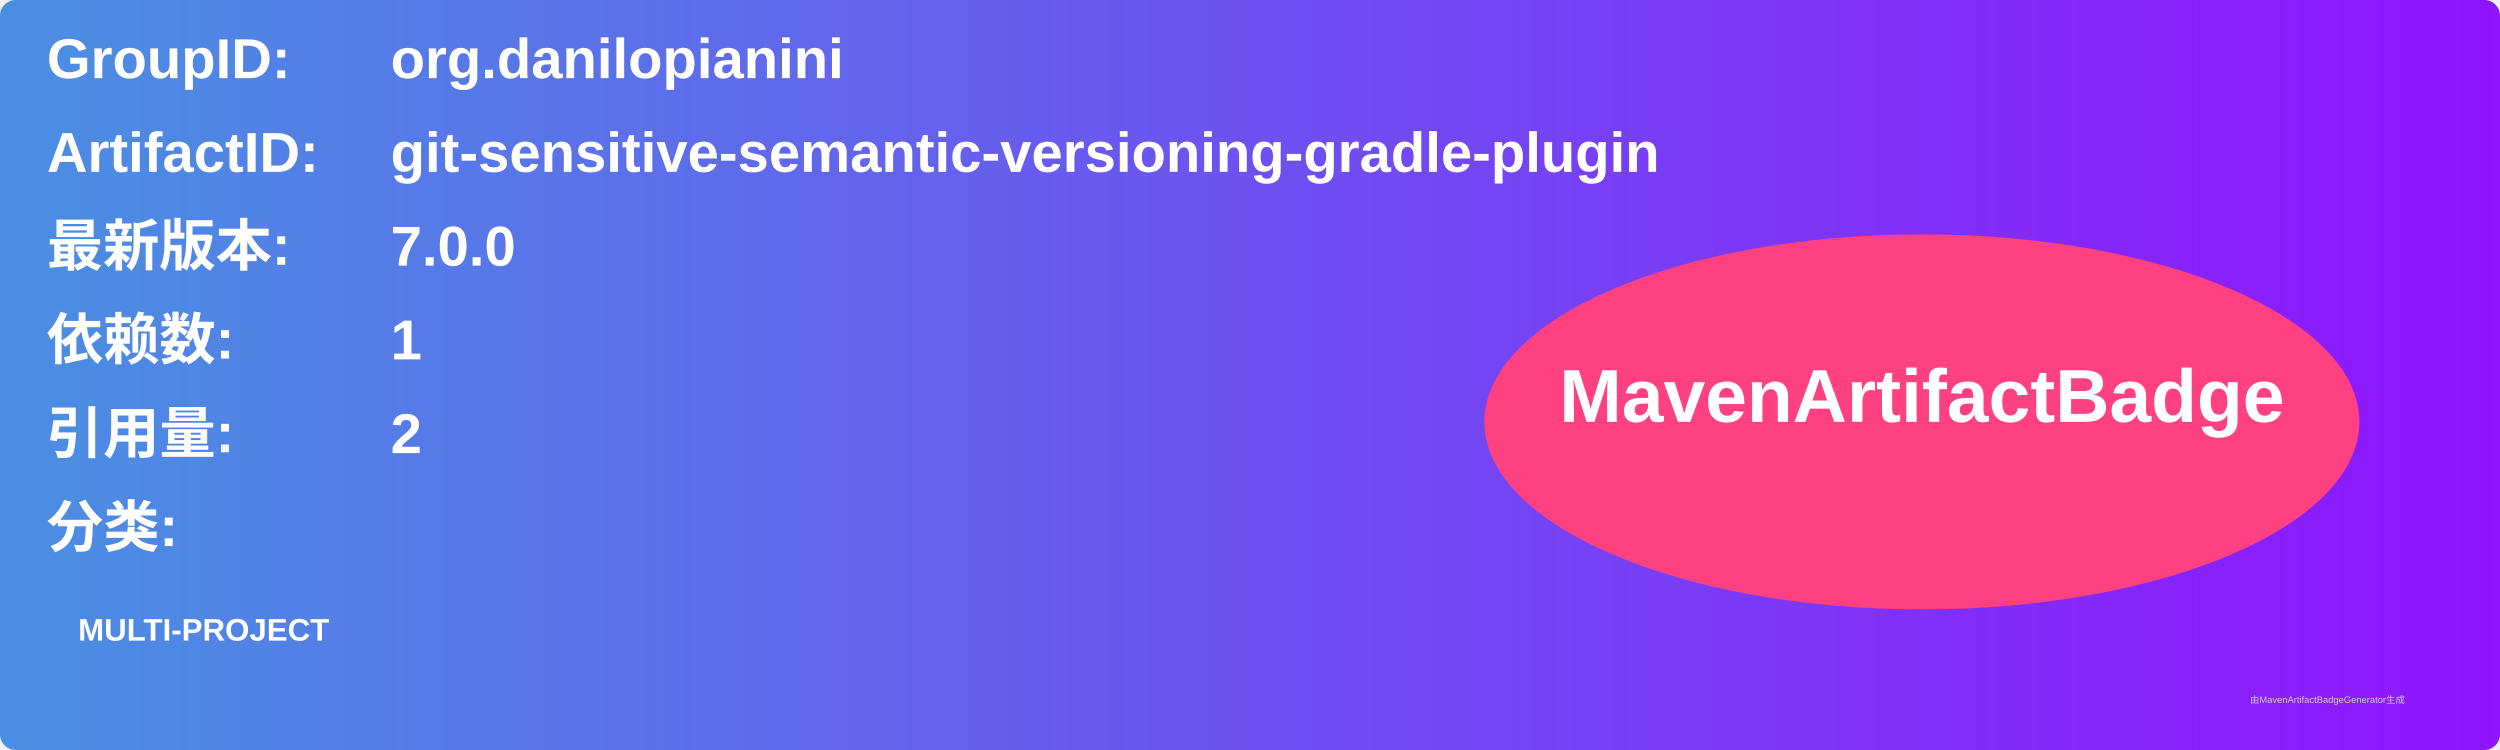
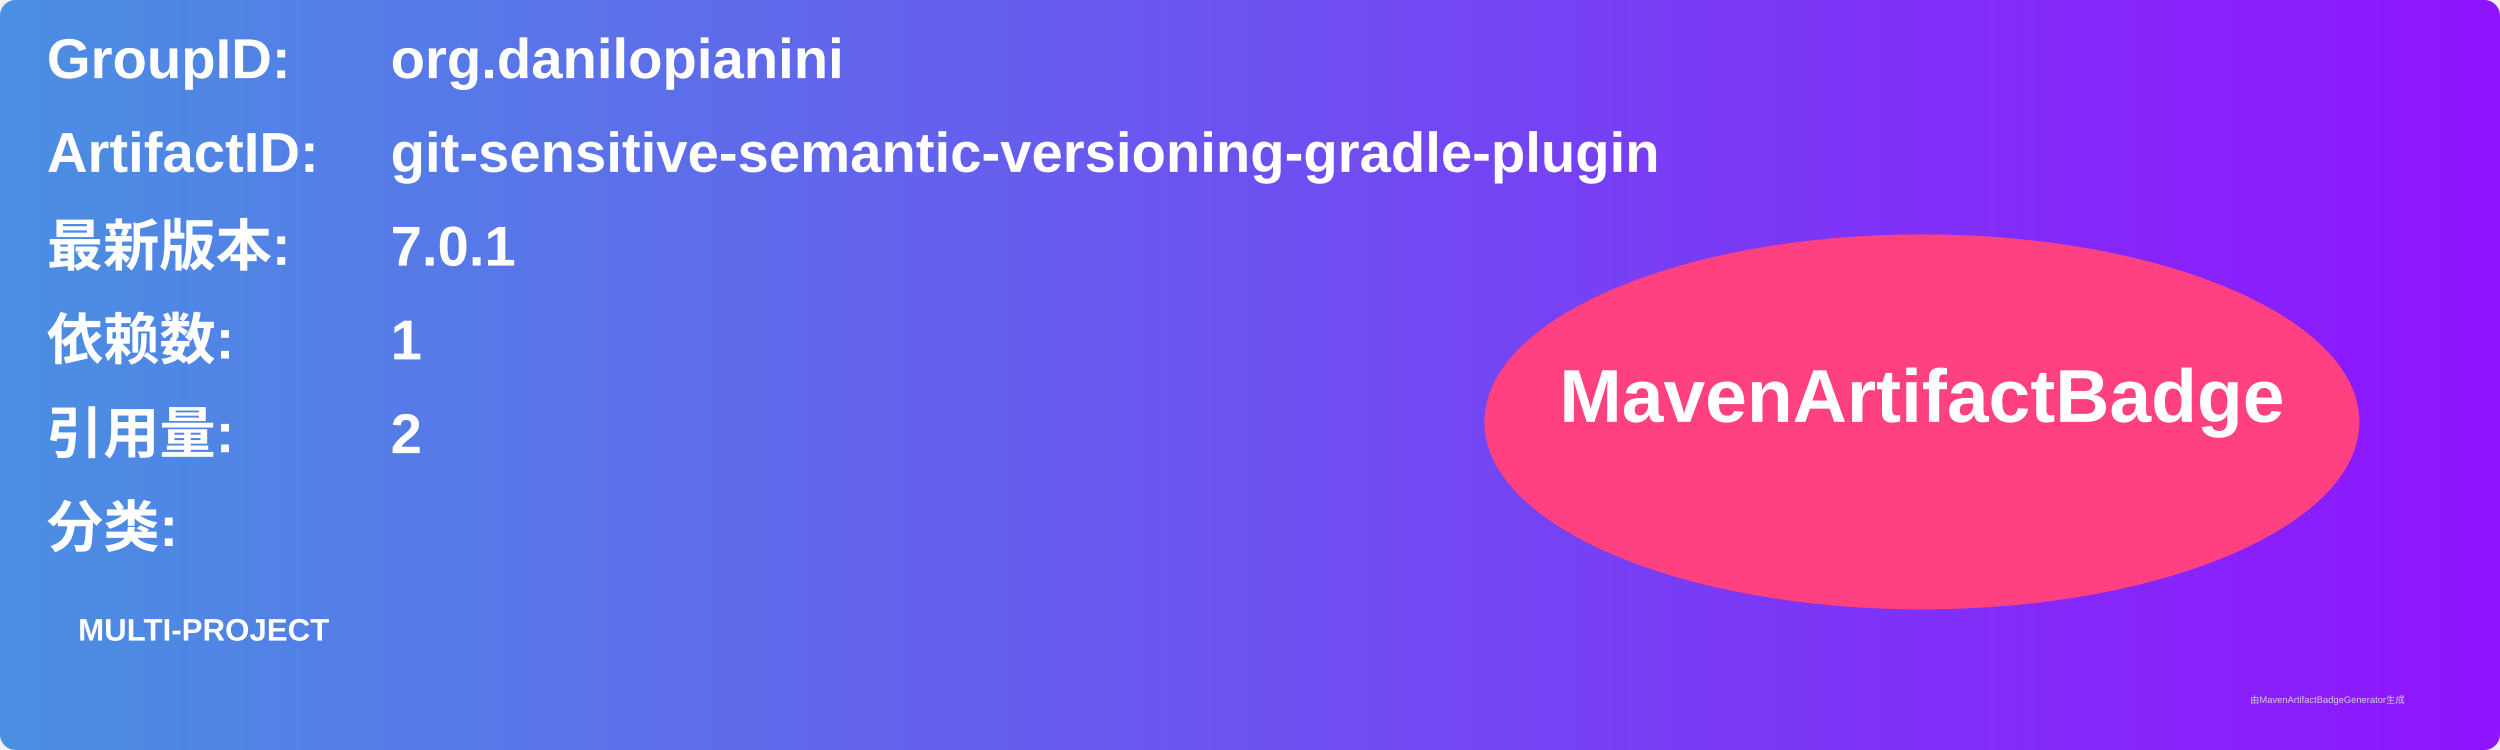
<svg xmlns="http://www.w3.org/2000/svg" width="800" height="240" viewBox="0 0 800 240">
  <linearGradient id="grad" x1="0%" y1="0%" x2="100%" y2="0%">
    <stop offset="0%" stop-color="#4a90e2" />
    <stop offset="100%" stop-color="#9013fe" />
  </linearGradient>
  <rect width="100%" height="100%" rx="5" ry="5" fill="url(#grad)" />
  <g transform="translate(15, 15)">
    <text x="0" y="10" font-family="Arial" font-size="18" fill="white" font-weight="bold" width="260">GroupID:</text>
    <text x="110" y="10" font-family="Arial" font-size="18" fill="white" font-weight="bold" width="460">org.danilopianini</text>
    <text x="0" y="40" font-family="Arial" font-size="18" fill="white" font-weight="bold" width="260">ArtifactID:</text>
    <text x="110" y="40" font-family="Arial" font-size="18" fill="white" font-weight="bold" width="460">git-sensitive-semantic-versioning-gradle-plugin</text>
    <text x="0" y="70" font-family="Arial" font-size="18" fill="white" font-weight="bold">最新版本:</text>
    <text x="110" y="70" font-family="Arial" font-size="18" fill="white" font-weight="bold">
-       <tspan font-weight="bold">7.0.0</tspan>
+       <tspan font-weight="bold">7.0.1</tspan>
    </text>
    <text x="0" y="100" font-family="Arial" font-size="18" fill="white" font-weight="bold">依赖数: </text>
    <text x="110" y="100" font-family="Arial" font-size="18" fill="white">
      <tspan font-weight="bold">1</tspan>
    </text>
    <text x="0" y="130" font-family="Arial" font-size="18" fill="white" font-weight="bold">引用量: </text>
    <text x="110" y="130" font-family="Arial" font-size="18" fill="white">
      <tspan font-weight="bold">2</tspan>
    </text>
    <text x="0" y="160" font-family="Arial" font-size="18" fill="white" font-weight="bold">分类:</text>
    <text x="10" y="190" font-family="Arial" font-size="10" fill="white">
      <tspan font-weight="bold">MULTI-PROJECT</tspan>
    </text>
    <ellipse cx="600" cy="120" rx="140" ry="60" fill="#ff4081" />
    <text x="600" y="120" text-anchor="middle" font-family="Arial" font-size="24" fill="white" font-weight="bold">MavenArtifactBadge</text>
  </g>
  <text x="720" y="225" font-family="Arial" font-size="3" fill="#d0d0d0">由MavenArtifactBadgeGenerator生成</text>
</svg>
